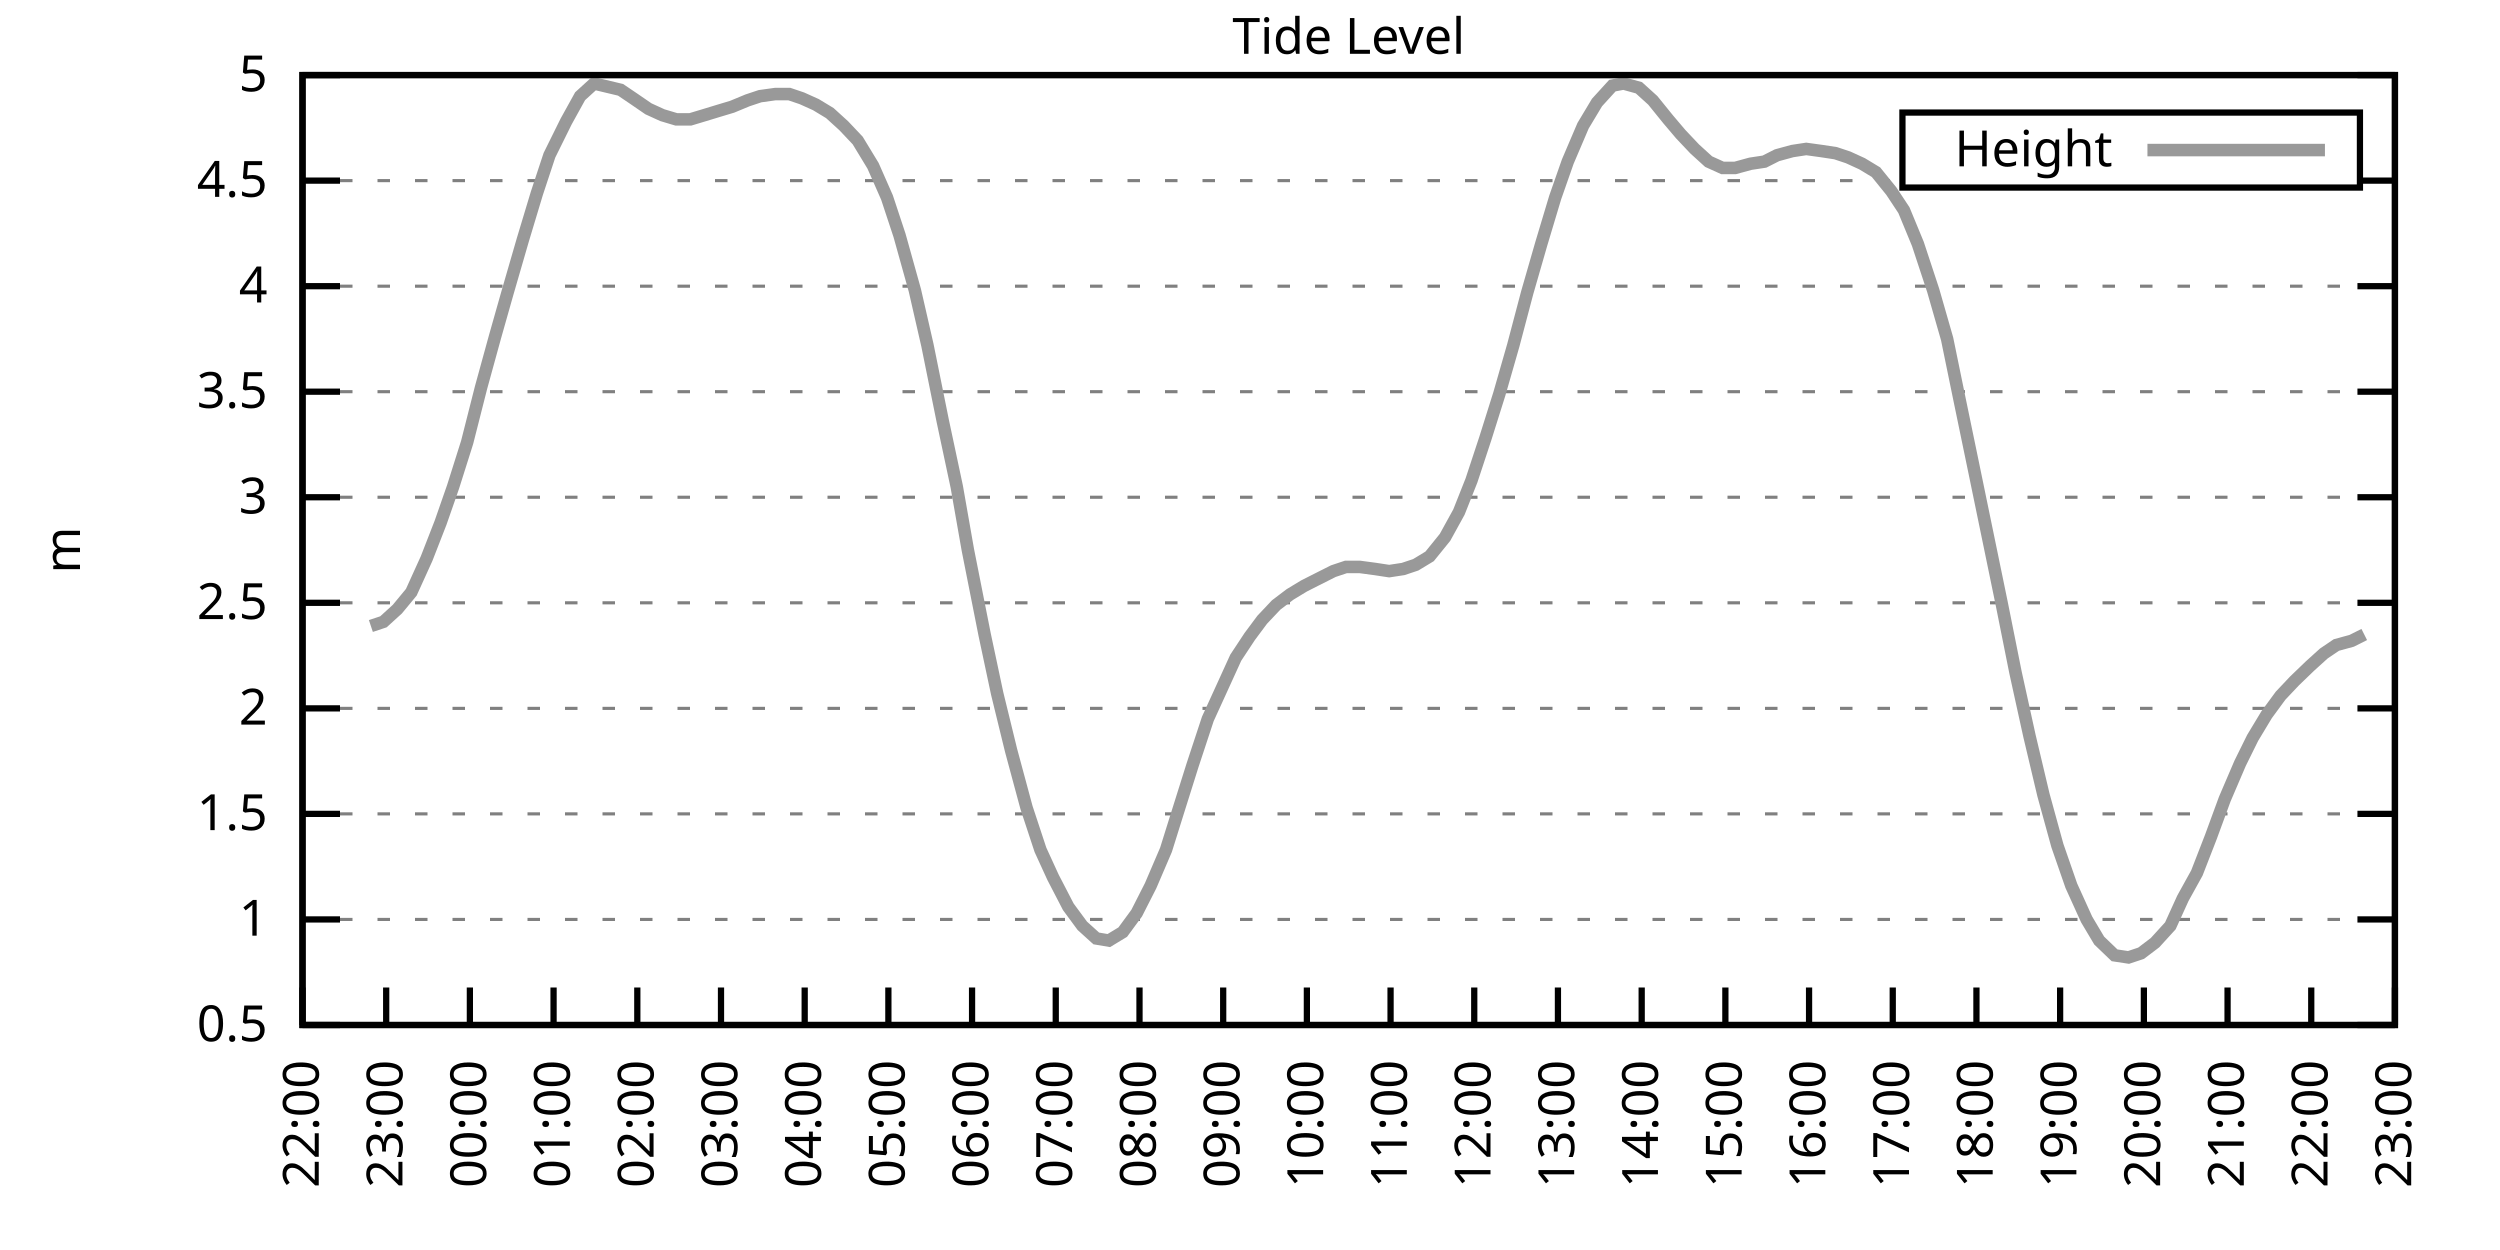
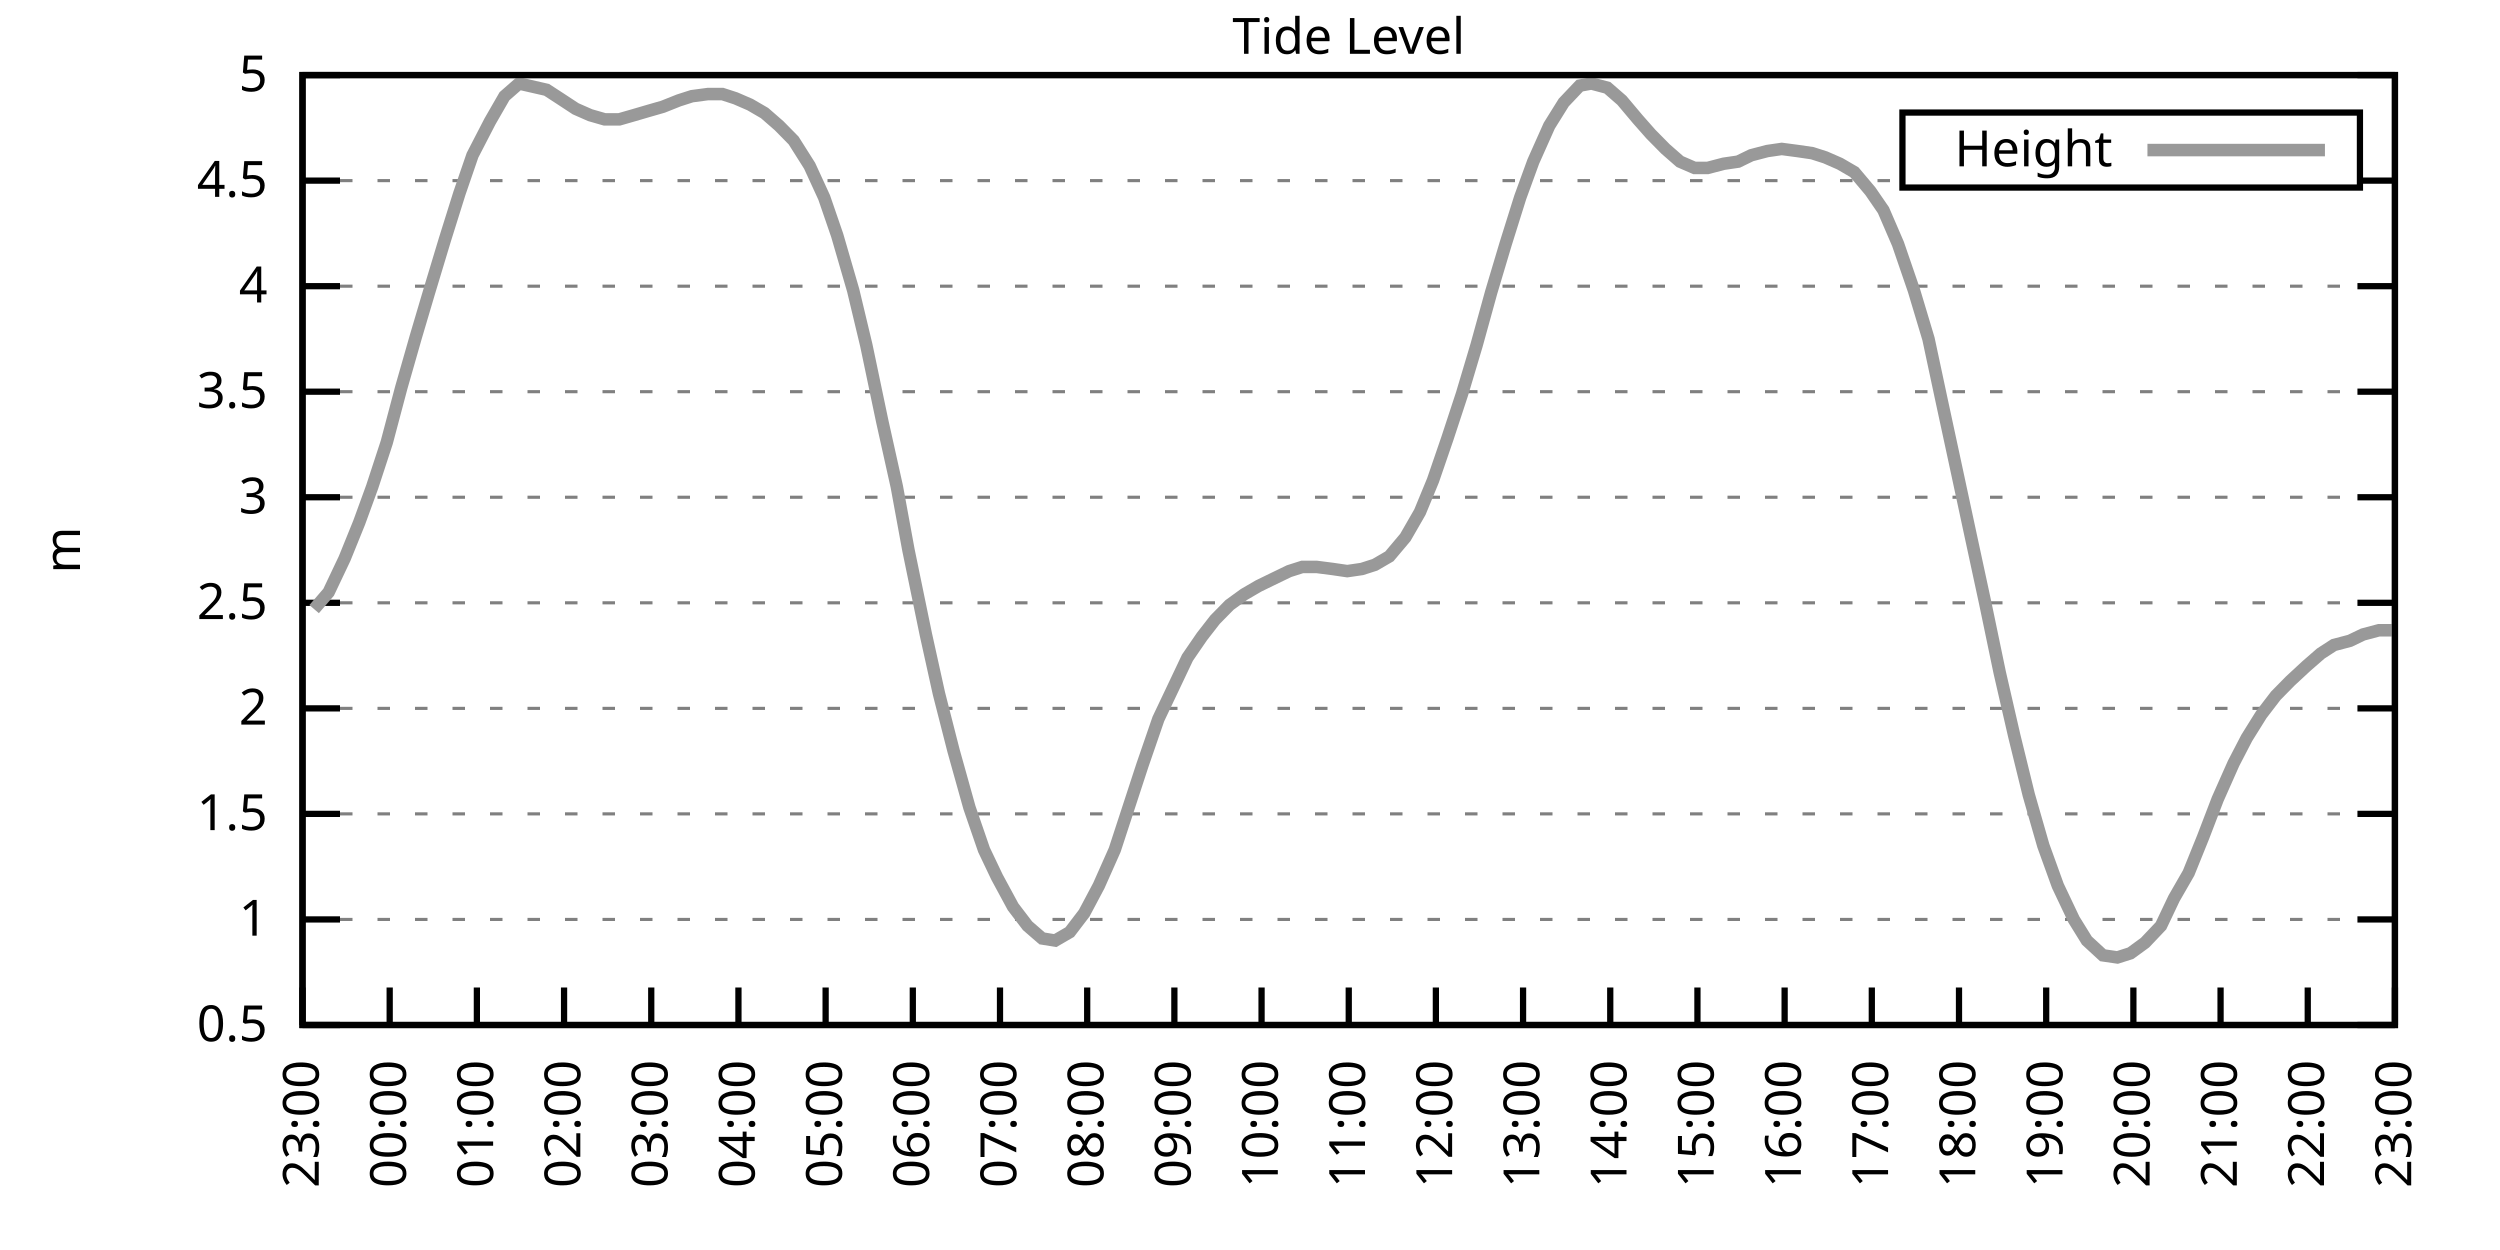
<svg xmlns="http://www.w3.org/2000/svg" xmlns:xlink="http://www.w3.org/1999/xlink" width="400" height="200" viewBox="0 0 400 200">
  <g id="gnuplot_canvas">
    <rect x="0" y="0" width="400" height="200" fill="none" />
    <defs>
      <circle id="gpDot" r="0.5" stroke-width="0.5" stroke="currentColor" />
      <path id="gpPt0" stroke-width="0.333" stroke="currentColor" d="M-1,0 h2 M0,-1 v2" />
      <path id="gpPt1" stroke-width="0.333" stroke="currentColor" d="M-1,-1 L1,1 M1,-1 L-1,1" />
      <path id="gpPt2" stroke-width="0.333" stroke="currentColor" d="M-1,0 L1,0 M0,-1 L0,1 M-1,-1 L1,1 M-1,1 L1,-1" />
      <rect id="gpPt3" stroke-width="0.333" stroke="currentColor" x="-1" y="-1" width="2" height="2" />
      <rect id="gpPt4" stroke-width="0.333" stroke="currentColor" fill="currentColor" x="-1" y="-1" width="2" height="2" />
      <circle id="gpPt5" stroke-width="0.333" stroke="currentColor" cx="0" cy="0" r="1" />
      <use xlink:href="#gpPt5" id="gpPt6" fill="currentColor" stroke="none" />
      <path id="gpPt7" stroke-width="0.333" stroke="currentColor" d="M0,-1.33 L-1.33,0.67 L1.33,0.67 z" />
      <use xlink:href="#gpPt7" id="gpPt8" fill="currentColor" stroke="none" />
      <use xlink:href="#gpPt7" id="gpPt9" stroke="currentColor" transform="rotate(180)" />
      <use xlink:href="#gpPt9" id="gpPt10" fill="currentColor" stroke="none" />
      <use xlink:href="#gpPt3" id="gpPt11" stroke="currentColor" transform="rotate(45)" />
      <use xlink:href="#gpPt11" id="gpPt12" fill="currentColor" stroke="none" />
      <path id="gpPt13" stroke-width="0.333" stroke="currentColor" d="M0,1.330 L1.265,0.411 L0.782,-1.067 L-0.782,-1.076 L-1.265,0.411 z" />
      <use xlink:href="#gpPt13" id="gpPt14" fill="currentColor" stroke="none" />
      <filter id="textbox" filterUnits="objectBoundingBox" x="0" y="0" height="1" width="1">
        <feFlood flood-color="white" flood-opacity="1" result="bgnd" />
        <feComposite in="SourceGraphic" in2="bgnd" operator="atop" />
      </filter>
      <filter id="greybox" filterUnits="objectBoundingBox" x="0" y="0" height="1" width="1">
        <feFlood flood-color="lightgrey" flood-opacity="1" result="grey" />
        <feComposite in="SourceGraphic" in2="grey" operator="atop" />
      </filter>
    </defs>
    <g fill="none" color="white" stroke="currentColor" stroke-width="1.00" stroke-linecap="butt" stroke-linejoin="miter">
</g>
    <g fill="none" color="black" stroke="currentColor" stroke-width="1.00" stroke-linecap="butt" stroke-linejoin="miter">
      <g stroke="none" shape-rendering="crispEdges">
        <polygon fill="rgb(255, 255, 255)" points="48.40,164.00 383.18,164.00 383.18,12.02 48.40,12.02 " />
      </g>
    </g>
    <g fill="none" color="black" stroke="currentColor" stroke-width="1.00" stroke-linecap="butt" stroke-linejoin="miter">
</g>
    <g fill="none" color="black" stroke="black" stroke-width="0.50" stroke-linecap="butt" stroke-linejoin="miter">
</g>
    <g fill="none" color="gray" stroke="currentColor" stroke-width="0.50" stroke-linecap="butt" stroke-linejoin="miter">
      <path stroke="gray" stroke-dasharray="2,4" class="gridline" d="M48.40,164.00 L383.19,164.00  " />
    </g>
    <g fill="none" color="gray" stroke="gray" stroke-width="1.00" stroke-linecap="butt" stroke-linejoin="miter">
</g>
    <g fill="none" color="black" stroke="currentColor" stroke-width="1.00" stroke-linecap="butt" stroke-linejoin="miter">
      <path stroke="black" d="M48.40,164.00 L54.40,164.00 M383.19,164.00 L377.19,164.00  " />
      <g transform="translate(42.80,166.60)" stroke="none" fill="black" font-family="Sans" font-size="8.00" text-anchor="end">
        <text>
          <tspan font-family="Sans"> 0.5</tspan>
        </text>
      </g>
    </g>
    <g fill="none" color="black" stroke="currentColor" stroke-width="1.00" stroke-linecap="butt" stroke-linejoin="miter">
</g>
    <g fill="none" color="black" stroke="black" stroke-width="0.50" stroke-linecap="butt" stroke-linejoin="miter">
</g>
    <g fill="none" color="gray" stroke="currentColor" stroke-width="0.50" stroke-linecap="butt" stroke-linejoin="miter">
      <path stroke="gray" stroke-dasharray="2,4" class="gridline" d="M48.40,147.11 L383.19,147.11  " />
    </g>
    <g fill="none" color="gray" stroke="gray" stroke-width="1.00" stroke-linecap="butt" stroke-linejoin="miter">
</g>
    <g fill="none" color="black" stroke="currentColor" stroke-width="1.00" stroke-linecap="butt" stroke-linejoin="miter">
      <path stroke="black" d="M48.40,147.11 L54.40,147.11 M383.19,147.11 L377.19,147.11  " />
      <g transform="translate(42.80,149.71)" stroke="none" fill="black" font-family="Sans" font-size="8.00" text-anchor="end">
        <text>
          <tspan font-family="Sans"> 1</tspan>
        </text>
      </g>
    </g>
    <g fill="none" color="black" stroke="currentColor" stroke-width="1.00" stroke-linecap="butt" stroke-linejoin="miter">
</g>
    <g fill="none" color="black" stroke="black" stroke-width="0.50" stroke-linecap="butt" stroke-linejoin="miter">
</g>
    <g fill="none" color="gray" stroke="currentColor" stroke-width="0.50" stroke-linecap="butt" stroke-linejoin="miter">
      <path stroke="gray" stroke-dasharray="2,4" class="gridline" d="M48.40,130.22 L383.19,130.22  " />
    </g>
    <g fill="none" color="gray" stroke="gray" stroke-width="1.00" stroke-linecap="butt" stroke-linejoin="miter">
</g>
    <g fill="none" color="black" stroke="currentColor" stroke-width="1.00" stroke-linecap="butt" stroke-linejoin="miter">
      <path stroke="black" d="M48.40,130.22 L54.40,130.22 M383.19,130.22 L377.19,130.22  " />
      <g transform="translate(42.80,132.82)" stroke="none" fill="black" font-family="Sans" font-size="8.00" text-anchor="end">
        <text>
          <tspan font-family="Sans"> 1.5</tspan>
        </text>
      </g>
    </g>
    <g fill="none" color="black" stroke="currentColor" stroke-width="1.00" stroke-linecap="butt" stroke-linejoin="miter">
</g>
    <g fill="none" color="black" stroke="black" stroke-width="0.50" stroke-linecap="butt" stroke-linejoin="miter">
</g>
    <g fill="none" color="gray" stroke="currentColor" stroke-width="0.50" stroke-linecap="butt" stroke-linejoin="miter">
      <path stroke="gray" stroke-dasharray="2,4" class="gridline" d="M48.40,113.34 L383.19,113.34  " />
    </g>
    <g fill="none" color="gray" stroke="gray" stroke-width="1.00" stroke-linecap="butt" stroke-linejoin="miter">
</g>
    <g fill="none" color="black" stroke="currentColor" stroke-width="1.00" stroke-linecap="butt" stroke-linejoin="miter">
      <path stroke="black" d="M48.40,113.34 L54.40,113.34 M383.19,113.34 L377.19,113.34  " />
      <g transform="translate(42.80,115.94)" stroke="none" fill="black" font-family="Sans" font-size="8.00" text-anchor="end">
        <text>
          <tspan font-family="Sans"> 2</tspan>
        </text>
      </g>
    </g>
    <g fill="none" color="black" stroke="currentColor" stroke-width="1.00" stroke-linecap="butt" stroke-linejoin="miter">
</g>
    <g fill="none" color="black" stroke="black" stroke-width="0.50" stroke-linecap="butt" stroke-linejoin="miter">
</g>
    <g fill="none" color="gray" stroke="currentColor" stroke-width="0.50" stroke-linecap="butt" stroke-linejoin="miter">
      <path stroke="gray" stroke-dasharray="2,4" class="gridline" d="M48.40,96.45 L383.19,96.45  " />
    </g>
    <g fill="none" color="gray" stroke="gray" stroke-width="1.00" stroke-linecap="butt" stroke-linejoin="miter">
</g>
    <g fill="none" color="black" stroke="currentColor" stroke-width="1.00" stroke-linecap="butt" stroke-linejoin="miter">
      <path stroke="black" d="M48.40,96.45 L54.40,96.45 M383.19,96.45 L377.19,96.45  " />
      <g transform="translate(42.80,99.05)" stroke="none" fill="black" font-family="Sans" font-size="8.00" text-anchor="end">
        <text>
          <tspan font-family="Sans"> 2.5</tspan>
        </text>
      </g>
    </g>
    <g fill="none" color="black" stroke="currentColor" stroke-width="1.00" stroke-linecap="butt" stroke-linejoin="miter">
</g>
    <g fill="none" color="black" stroke="black" stroke-width="0.50" stroke-linecap="butt" stroke-linejoin="miter">
</g>
    <g fill="none" color="gray" stroke="currentColor" stroke-width="0.50" stroke-linecap="butt" stroke-linejoin="miter">
      <path stroke="gray" stroke-dasharray="2,4" class="gridline" d="M48.40,79.56 L383.19,79.56  " />
    </g>
    <g fill="none" color="gray" stroke="gray" stroke-width="1.00" stroke-linecap="butt" stroke-linejoin="miter">
</g>
    <g fill="none" color="black" stroke="currentColor" stroke-width="1.00" stroke-linecap="butt" stroke-linejoin="miter">
      <path stroke="black" d="M48.40,79.56 L54.40,79.56 M383.19,79.56 L377.19,79.56  " />
      <g transform="translate(42.80,82.16)" stroke="none" fill="black" font-family="Sans" font-size="8.00" text-anchor="end">
        <text>
          <tspan font-family="Sans"> 3</tspan>
        </text>
      </g>
    </g>
    <g fill="none" color="black" stroke="currentColor" stroke-width="1.00" stroke-linecap="butt" stroke-linejoin="miter">
</g>
    <g fill="none" color="black" stroke="black" stroke-width="0.50" stroke-linecap="butt" stroke-linejoin="miter">
</g>
    <g fill="none" color="gray" stroke="currentColor" stroke-width="0.50" stroke-linecap="butt" stroke-linejoin="miter">
      <path stroke="gray" stroke-dasharray="2,4" class="gridline" d="M48.40,62.67 L383.19,62.67  " />
    </g>
    <g fill="none" color="gray" stroke="gray" stroke-width="1.00" stroke-linecap="butt" stroke-linejoin="miter">
</g>
    <g fill="none" color="black" stroke="currentColor" stroke-width="1.00" stroke-linecap="butt" stroke-linejoin="miter">
      <path stroke="black" d="M48.40,62.67 L54.40,62.67 M383.19,62.67 L377.19,62.67  " />
      <g transform="translate(42.80,65.27)" stroke="none" fill="black" font-family="Sans" font-size="8.00" text-anchor="end">
        <text>
          <tspan font-family="Sans"> 3.5</tspan>
        </text>
      </g>
    </g>
    <g fill="none" color="black" stroke="currentColor" stroke-width="1.00" stroke-linecap="butt" stroke-linejoin="miter">
</g>
    <g fill="none" color="black" stroke="black" stroke-width="0.50" stroke-linecap="butt" stroke-linejoin="miter">
</g>
    <g fill="none" color="gray" stroke="currentColor" stroke-width="0.50" stroke-linecap="butt" stroke-linejoin="miter">
      <path stroke="gray" stroke-dasharray="2,4" class="gridline" d="M48.40,45.79 L383.19,45.79  " />
    </g>
    <g fill="none" color="gray" stroke="gray" stroke-width="1.00" stroke-linecap="butt" stroke-linejoin="miter">
</g>
    <g fill="none" color="black" stroke="currentColor" stroke-width="1.00" stroke-linecap="butt" stroke-linejoin="miter">
      <path stroke="black" d="M48.40,45.79 L54.40,45.79 M383.19,45.79 L377.19,45.79  " />
      <g transform="translate(42.80,48.39)" stroke="none" fill="black" font-family="Sans" font-size="8.00" text-anchor="end">
        <text>
          <tspan font-family="Sans"> 4</tspan>
        </text>
      </g>
    </g>
    <g fill="none" color="black" stroke="currentColor" stroke-width="1.00" stroke-linecap="butt" stroke-linejoin="miter">
</g>
    <g fill="none" color="black" stroke="black" stroke-width="0.50" stroke-linecap="butt" stroke-linejoin="miter">
</g>
    <g fill="none" color="gray" stroke="currentColor" stroke-width="0.50" stroke-linecap="butt" stroke-linejoin="miter">
      <path stroke="gray" stroke-dasharray="2,4" class="gridline" d="M48.40,28.90 L304.39,28.90 M377.59,28.90 L383.19,28.90  " />
    </g>
    <g fill="none" color="gray" stroke="gray" stroke-width="1.00" stroke-linecap="butt" stroke-linejoin="miter">
</g>
    <g fill="none" color="black" stroke="currentColor" stroke-width="1.00" stroke-linecap="butt" stroke-linejoin="miter">
      <path stroke="black" d="M48.40,28.90 L54.40,28.90 M383.19,28.90 L377.19,28.90  " />
      <g transform="translate(42.80,31.50)" stroke="none" fill="black" font-family="Sans" font-size="8.00" text-anchor="end">
        <text>
          <tspan font-family="Sans"> 4.5</tspan>
        </text>
      </g>
    </g>
    <g fill="none" color="black" stroke="currentColor" stroke-width="1.00" stroke-linecap="butt" stroke-linejoin="miter">
</g>
    <g fill="none" color="black" stroke="black" stroke-width="0.50" stroke-linecap="butt" stroke-linejoin="miter">
</g>
    <g fill="none" color="gray" stroke="currentColor" stroke-width="0.50" stroke-linecap="butt" stroke-linejoin="miter">
      <path stroke="gray" stroke-dasharray="2,4" class="gridline" d="M48.40,12.01 L383.19,12.01  " />
    </g>
    <g fill="none" color="gray" stroke="gray" stroke-width="1.00" stroke-linecap="butt" stroke-linejoin="miter">
</g>
    <g fill="none" color="black" stroke="currentColor" stroke-width="1.00" stroke-linecap="butt" stroke-linejoin="miter">
      <path stroke="black" d="M48.40,12.01 L54.40,12.01 M383.19,12.01 L377.19,12.01  " />
      <g transform="translate(42.80,14.61)" stroke="none" fill="black" font-family="Sans" font-size="8.00" text-anchor="end">
        <text>
          <tspan font-family="Sans"> 5</tspan>
        </text>
      </g>
    </g>
    <g fill="none" color="black" stroke="currentColor" stroke-width="1.00" stroke-linecap="butt" stroke-linejoin="miter">
      <path stroke="black" d="M48.40,164.00 L48.40,158.00  " />
      <g transform="translate(51.00,169.60) rotate(270.00)" stroke="none" fill="black" font-family="Sans" font-size="8.00" text-anchor="end">
        <text>
-           <tspan font-family="Sans">22:00</tspan>
-         </text>
-       </g>
-     </g>
-     <g fill="none" color="black" stroke="currentColor" stroke-width="1.00" stroke-linecap="butt" stroke-linejoin="miter">
-       <path stroke="black" d="M61.79,164.00 L61.79,158.00  " />
-       <g transform="translate(64.39,169.60) rotate(270.00)" stroke="none" fill="black" font-family="Sans" font-size="8.00" text-anchor="end">
-         <text>
          <tspan font-family="Sans">23:00</tspan>
        </text>
      </g>
    </g>
    <g fill="none" color="black" stroke="currentColor" stroke-width="1.00" stroke-linecap="butt" stroke-linejoin="miter">
-       <path stroke="black" d="M75.18,164.00 L75.18,158.00  " />
-       <g transform="translate(77.78,169.60) rotate(270.00)" stroke="none" fill="black" font-family="Sans" font-size="8.00" text-anchor="end">
+       <path stroke="black" d="M62.35,164.00 L62.35,158.00  " />
+       <g transform="translate(64.95,169.60) rotate(270.00)" stroke="none" fill="black" font-family="Sans" font-size="8.00" text-anchor="end">
        <text>
          <tspan font-family="Sans">00:00</tspan>
        </text>
      </g>
    </g>
    <g fill="none" color="black" stroke="currentColor" stroke-width="1.00" stroke-linecap="butt" stroke-linejoin="miter">
-       <path stroke="black" d="M88.57,164.00 L88.57,158.00  " />
-       <g transform="translate(91.17,169.60) rotate(270.00)" stroke="none" fill="black" font-family="Sans" font-size="8.00" text-anchor="end">
+       <path stroke="black" d="M76.30,164.00 L76.30,158.00  " />
+       <g transform="translate(78.90,169.60) rotate(270.00)" stroke="none" fill="black" font-family="Sans" font-size="8.00" text-anchor="end">
        <text>
          <tspan font-family="Sans">01:00</tspan>
        </text>
      </g>
    </g>
    <g fill="none" color="black" stroke="currentColor" stroke-width="1.00" stroke-linecap="butt" stroke-linejoin="miter">
-       <path stroke="black" d="M101.97,164.00 L101.97,158.00  " />
-       <g transform="translate(104.57,169.60) rotate(270.00)" stroke="none" fill="black" font-family="Sans" font-size="8.00" text-anchor="end">
+       <path stroke="black" d="M90.25,164.00 L90.25,158.00  " />
+       <g transform="translate(92.85,169.60) rotate(270.00)" stroke="none" fill="black" font-family="Sans" font-size="8.00" text-anchor="end">
        <text>
          <tspan font-family="Sans">02:00</tspan>
        </text>
      </g>
    </g>
    <g fill="none" color="black" stroke="currentColor" stroke-width="1.00" stroke-linecap="butt" stroke-linejoin="miter">
-       <path stroke="black" d="M115.36,164.00 L115.36,158.00  " />
-       <g transform="translate(117.96,169.60) rotate(270.00)" stroke="none" fill="black" font-family="Sans" font-size="8.00" text-anchor="end">
+       <path stroke="black" d="M104.20,164.00 L104.20,158.00  " />
+       <g transform="translate(106.80,169.60) rotate(270.00)" stroke="none" fill="black" font-family="Sans" font-size="8.00" text-anchor="end">
        <text>
          <tspan font-family="Sans">03:00</tspan>
        </text>
      </g>
    </g>
    <g fill="none" color="black" stroke="currentColor" stroke-width="1.00" stroke-linecap="butt" stroke-linejoin="miter">
-       <path stroke="black" d="M128.75,164.00 L128.75,158.00  " />
-       <g transform="translate(131.35,169.60) rotate(270.00)" stroke="none" fill="black" font-family="Sans" font-size="8.00" text-anchor="end">
+       <path stroke="black" d="M118.15,164.00 L118.15,158.00  " />
+       <g transform="translate(120.75,169.60) rotate(270.00)" stroke="none" fill="black" font-family="Sans" font-size="8.00" text-anchor="end">
        <text>
          <tspan font-family="Sans">04:00</tspan>
        </text>
      </g>
    </g>
    <g fill="none" color="black" stroke="currentColor" stroke-width="1.00" stroke-linecap="butt" stroke-linejoin="miter">
-       <path stroke="black" d="M142.14,164.00 L142.14,158.00  " />
-       <g transform="translate(144.74,169.60) rotate(270.00)" stroke="none" fill="black" font-family="Sans" font-size="8.00" text-anchor="end">
+       <path stroke="black" d="M132.10,164.00 L132.10,158.00  " />
+       <g transform="translate(134.70,169.60) rotate(270.00)" stroke="none" fill="black" font-family="Sans" font-size="8.00" text-anchor="end">
        <text>
          <tspan font-family="Sans">05:00</tspan>
        </text>
      </g>
    </g>
    <g fill="none" color="black" stroke="currentColor" stroke-width="1.00" stroke-linecap="butt" stroke-linejoin="miter">
-       <path stroke="black" d="M155.53,164.00 L155.53,158.00  " />
-       <g transform="translate(158.13,169.60) rotate(270.00)" stroke="none" fill="black" font-family="Sans" font-size="8.00" text-anchor="end">
+       <path stroke="black" d="M146.05,164.00 L146.05,158.00  " />
+       <g transform="translate(148.65,169.60) rotate(270.00)" stroke="none" fill="black" font-family="Sans" font-size="8.00" text-anchor="end">
        <text>
          <tspan font-family="Sans">06:00</tspan>
        </text>
      </g>
    </g>
    <g fill="none" color="black" stroke="currentColor" stroke-width="1.00" stroke-linecap="butt" stroke-linejoin="miter">
-       <path stroke="black" d="M168.92,164.00 L168.92,158.00  " />
-       <g transform="translate(171.52,169.60) rotate(270.00)" stroke="none" fill="black" font-family="Sans" font-size="8.00" text-anchor="end">
+       <path stroke="black" d="M160.00,164.00 L160.00,158.00  " />
+       <g transform="translate(162.60,169.60) rotate(270.00)" stroke="none" fill="black" font-family="Sans" font-size="8.00" text-anchor="end">
        <text>
          <tspan font-family="Sans">07:00</tspan>
        </text>
      </g>
    </g>
    <g fill="none" color="black" stroke="currentColor" stroke-width="1.00" stroke-linecap="butt" stroke-linejoin="miter">
-       <path stroke="black" d="M182.32,164.00 L182.32,158.00  " />
-       <g transform="translate(184.92,169.60) rotate(270.00)" stroke="none" fill="black" font-family="Sans" font-size="8.00" text-anchor="end">
+       <path stroke="black" d="M173.95,164.00 L173.95,158.00  " />
+       <g transform="translate(176.55,169.60) rotate(270.00)" stroke="none" fill="black" font-family="Sans" font-size="8.00" text-anchor="end">
        <text>
          <tspan font-family="Sans">08:00</tspan>
        </text>
      </g>
    </g>
    <g fill="none" color="black" stroke="currentColor" stroke-width="1.00" stroke-linecap="butt" stroke-linejoin="miter">
-       <path stroke="black" d="M195.71,164.00 L195.71,158.00  " />
-       <g transform="translate(198.31,169.60) rotate(270.00)" stroke="none" fill="black" font-family="Sans" font-size="8.00" text-anchor="end">
+       <path stroke="black" d="M187.90,164.00 L187.90,158.00  " />
+       <g transform="translate(190.50,169.60) rotate(270.00)" stroke="none" fill="black" font-family="Sans" font-size="8.00" text-anchor="end">
        <text>
          <tspan font-family="Sans">09:00</tspan>
        </text>
      </g>
    </g>
    <g fill="none" color="black" stroke="currentColor" stroke-width="1.00" stroke-linecap="butt" stroke-linejoin="miter">
-       <path stroke="black" d="M209.10,164.00 L209.10,158.00  " />
-       <g transform="translate(211.70,169.60) rotate(270.00)" stroke="none" fill="black" font-family="Sans" font-size="8.00" text-anchor="end">
+       <path stroke="black" d="M201.85,164.00 L201.85,158.00  " />
+       <g transform="translate(204.45,169.60) rotate(270.00)" stroke="none" fill="black" font-family="Sans" font-size="8.00" text-anchor="end">
        <text>
          <tspan font-family="Sans">10:00</tspan>
        </text>
      </g>
    </g>
    <g fill="none" color="black" stroke="currentColor" stroke-width="1.00" stroke-linecap="butt" stroke-linejoin="miter">
-       <path stroke="black" d="M222.49,164.00 L222.49,158.00  " />
-       <g transform="translate(225.09,169.60) rotate(270.00)" stroke="none" fill="black" font-family="Sans" font-size="8.00" text-anchor="end">
+       <path stroke="black" d="M215.80,164.00 L215.80,158.00  " />
+       <g transform="translate(218.40,169.60) rotate(270.00)" stroke="none" fill="black" font-family="Sans" font-size="8.00" text-anchor="end">
        <text>
          <tspan font-family="Sans">11:00</tspan>
        </text>
      </g>
    </g>
    <g fill="none" color="black" stroke="currentColor" stroke-width="1.00" stroke-linecap="butt" stroke-linejoin="miter">
-       <path stroke="black" d="M235.88,164.00 L235.88,158.00  " />
-       <g transform="translate(238.48,169.60) rotate(270.00)" stroke="none" fill="black" font-family="Sans" font-size="8.00" text-anchor="end">
+       <path stroke="black" d="M229.74,164.00 L229.74,158.00  " />
+       <g transform="translate(232.34,169.60) rotate(270.00)" stroke="none" fill="black" font-family="Sans" font-size="8.00" text-anchor="end">
        <text>
          <tspan font-family="Sans">12:00</tspan>
        </text>
      </g>
    </g>
    <g fill="none" color="black" stroke="currentColor" stroke-width="1.00" stroke-linecap="butt" stroke-linejoin="miter">
-       <path stroke="black" d="M249.27,164.00 L249.27,158.00  " />
-       <g transform="translate(251.87,169.60) rotate(270.00)" stroke="none" fill="black" font-family="Sans" font-size="8.00" text-anchor="end">
+       <path stroke="black" d="M243.69,164.00 L243.69,158.00  " />
+       <g transform="translate(246.29,169.60) rotate(270.00)" stroke="none" fill="black" font-family="Sans" font-size="8.00" text-anchor="end">
        <text>
          <tspan font-family="Sans">13:00</tspan>
        </text>
      </g>
    </g>
    <g fill="none" color="black" stroke="currentColor" stroke-width="1.00" stroke-linecap="butt" stroke-linejoin="miter">
-       <path stroke="black" d="M262.67,164.00 L262.67,158.00  " />
-       <g transform="translate(265.27,169.60) rotate(270.00)" stroke="none" fill="black" font-family="Sans" font-size="8.00" text-anchor="end">
+       <path stroke="black" d="M257.64,164.00 L257.64,158.00  " />
+       <g transform="translate(260.24,169.60) rotate(270.00)" stroke="none" fill="black" font-family="Sans" font-size="8.00" text-anchor="end">
        <text>
          <tspan font-family="Sans">14:00</tspan>
        </text>
      </g>
    </g>
    <g fill="none" color="black" stroke="currentColor" stroke-width="1.00" stroke-linecap="butt" stroke-linejoin="miter">
-       <path stroke="black" d="M276.06,164.00 L276.06,158.00  " />
-       <g transform="translate(278.66,169.60) rotate(270.00)" stroke="none" fill="black" font-family="Sans" font-size="8.00" text-anchor="end">
+       <path stroke="black" d="M271.59,164.00 L271.59,158.00  " />
+       <g transform="translate(274.19,169.60) rotate(270.00)" stroke="none" fill="black" font-family="Sans" font-size="8.00" text-anchor="end">
        <text>
          <tspan font-family="Sans">15:00</tspan>
        </text>
      </g>
    </g>
    <g fill="none" color="black" stroke="currentColor" stroke-width="1.00" stroke-linecap="butt" stroke-linejoin="miter">
-       <path stroke="black" d="M289.45,164.00 L289.45,158.00  " />
-       <g transform="translate(292.05,169.60) rotate(270.00)" stroke="none" fill="black" font-family="Sans" font-size="8.00" text-anchor="end">
+       <path stroke="black" d="M285.54,164.00 L285.54,158.00  " />
+       <g transform="translate(288.14,169.60) rotate(270.00)" stroke="none" fill="black" font-family="Sans" font-size="8.00" text-anchor="end">
        <text>
          <tspan font-family="Sans">16:00</tspan>
        </text>
      </g>
    </g>
    <g fill="none" color="black" stroke="currentColor" stroke-width="1.00" stroke-linecap="butt" stroke-linejoin="miter">
-       <path stroke="black" d="M302.84,164.00 L302.84,158.00  " />
-       <g transform="translate(305.44,169.60) rotate(270.00)" stroke="none" fill="black" font-family="Sans" font-size="8.00" text-anchor="end">
+       <path stroke="black" d="M299.49,164.00 L299.49,158.00  " />
+       <g transform="translate(302.09,169.60) rotate(270.00)" stroke="none" fill="black" font-family="Sans" font-size="8.00" text-anchor="end">
        <text>
          <tspan font-family="Sans">17:00</tspan>
        </text>
      </g>
    </g>
    <g fill="none" color="black" stroke="currentColor" stroke-width="1.00" stroke-linecap="butt" stroke-linejoin="miter">
-       <path stroke="black" d="M316.23,164.00 L316.23,158.00  " />
-       <g transform="translate(318.83,169.60) rotate(270.00)" stroke="none" fill="black" font-family="Sans" font-size="8.00" text-anchor="end">
+       <path stroke="black" d="M313.44,164.00 L313.44,158.00  " />
+       <g transform="translate(316.04,169.60) rotate(270.00)" stroke="none" fill="black" font-family="Sans" font-size="8.00" text-anchor="end">
        <text>
          <tspan font-family="Sans">18:00</tspan>
        </text>
      </g>
    </g>
    <g fill="none" color="black" stroke="currentColor" stroke-width="1.00" stroke-linecap="butt" stroke-linejoin="miter">
-       <path stroke="black" d="M329.62,164.00 L329.62,158.00  " />
-       <g transform="translate(332.22,169.60) rotate(270.00)" stroke="none" fill="black" font-family="Sans" font-size="8.00" text-anchor="end">
+       <path stroke="black" d="M327.39,164.00 L327.39,158.00  " />
+       <g transform="translate(329.99,169.60) rotate(270.00)" stroke="none" fill="black" font-family="Sans" font-size="8.00" text-anchor="end">
        <text>
          <tspan font-family="Sans">19:00</tspan>
        </text>
      </g>
    </g>
    <g fill="none" color="black" stroke="currentColor" stroke-width="1.00" stroke-linecap="butt" stroke-linejoin="miter">
-       <path stroke="black" d="M343.02,164.00 L343.02,158.00  " />
-       <g transform="translate(345.62,169.60) rotate(270.00)" stroke="none" fill="black" font-family="Sans" font-size="8.00" text-anchor="end">
+       <path stroke="black" d="M341.34,164.00 L341.34,158.00  " />
+       <g transform="translate(343.94,169.60) rotate(270.00)" stroke="none" fill="black" font-family="Sans" font-size="8.00" text-anchor="end">
        <text>
          <tspan font-family="Sans">20:00</tspan>
        </text>
      </g>
    </g>
    <g fill="none" color="black" stroke="currentColor" stroke-width="1.00" stroke-linecap="butt" stroke-linejoin="miter">
-       <path stroke="black" d="M356.41,164.00 L356.41,158.00  " />
-       <g transform="translate(359.01,169.60) rotate(270.00)" stroke="none" fill="black" font-family="Sans" font-size="8.00" text-anchor="end">
+       <path stroke="black" d="M355.29,164.00 L355.29,158.00  " />
+       <g transform="translate(357.89,169.60) rotate(270.00)" stroke="none" fill="black" font-family="Sans" font-size="8.00" text-anchor="end">
        <text>
          <tspan font-family="Sans">21:00</tspan>
        </text>
      </g>
    </g>
    <g fill="none" color="black" stroke="currentColor" stroke-width="1.00" stroke-linecap="butt" stroke-linejoin="miter">
-       <path stroke="black" d="M369.80,164.00 L369.80,158.00  " />
-       <g transform="translate(372.40,169.60) rotate(270.00)" stroke="none" fill="black" font-family="Sans" font-size="8.00" text-anchor="end">
+       <path stroke="black" d="M369.24,164.00 L369.24,158.00  " />
+       <g transform="translate(371.84,169.60) rotate(270.00)" stroke="none" fill="black" font-family="Sans" font-size="8.00" text-anchor="end">
        <text>
          <tspan font-family="Sans">22:00</tspan>
        </text>
      </g>
    </g>
    <g fill="none" color="black" stroke="currentColor" stroke-width="1.00" stroke-linecap="butt" stroke-linejoin="miter">
      <path stroke="black" d="M383.19,164.00 L383.19,158.00  " />
      <g transform="translate(385.79,169.60) rotate(270.00)" stroke="none" fill="black" font-family="Sans" font-size="8.00" text-anchor="end">
        <text>
          <tspan font-family="Sans">23:00</tspan>
        </text>
      </g>
    </g>
    <g fill="none" color="black" stroke="currentColor" stroke-width="1.00" stroke-linecap="butt" stroke-linejoin="miter">
</g>
    <g fill="none" color="black" stroke="currentColor" stroke-width="1.00" stroke-linecap="butt" stroke-linejoin="miter">
      <path stroke="black" d="M48.40,12.01 L48.40,164.00 L383.19,164.00 L383.19,12.01 L48.40,12.01 Z  " />
    </g>
    <g fill="none" color="black" stroke="currentColor" stroke-width="1.00" stroke-linecap="butt" stroke-linejoin="miter">
</g>
    <g fill="none" color="black" stroke="currentColor" stroke-width="1.00" stroke-linecap="butt" stroke-linejoin="miter">
      <path stroke="black" d="M304.39,30.01 L304.39,18.01 L377.59,18.01 L377.59,30.01 L304.39,30.01 Z  " />
    </g>
    <g id="Tide_level_plot_1">
      <g fill="none" color="white" stroke="black" stroke-width="2.00" stroke-linecap="butt" stroke-linejoin="miter">
</g>
      <g fill="none" color="black" stroke="currentColor" stroke-width="2.00" stroke-linecap="butt" stroke-linejoin="miter">
        <g transform="translate(337.99,26.61)" stroke="none" fill="black" font-family="Sans" font-size="8.00" text-anchor="end">
          <text>
            <tspan font-family="Sans">Height</tspan>
          </text>
        </g>
      </g>
      <g fill="none" color="black" stroke="currentColor" stroke-width="2.00" stroke-linecap="butt" stroke-linejoin="miter">
-         <path stroke="rgb(153, 153, 153)" d="M343.59,24.01 L371.99,24.01 M59.34,100.16 L61.35,99.49 L63.58,97.46 L65.81,94.76 L68.26,89.36 L70.50,83.61   L72.50,77.87 L74.74,70.78 L76.97,62.00 L79.20,53.89 L81.21,46.80 L83.66,38.35 L85.90,30.92 L87.91,24.84   L90.58,19.44 L92.82,15.39 L95.05,13.36 L99.29,14.37 L101.30,15.73 L103.75,17.41 L105.98,18.43 L108.22,19.10   L110.45,19.10 L112.68,18.43 L114.91,17.75 L117.14,17.08 L119.60,16.06 L121.61,15.39 L124.06,15.05 L126.29,15.05   L128.30,15.73 L130.54,16.74 L132.77,18.09 L135.00,20.12 L137.23,22.48 L139.69,26.53 L141.92,31.60 L143.93,37.68   L146.38,46.46 L148.39,55.24 L150.85,67.40 L153.08,77.87 L154.86,88.00 L157.54,101.52 L159.55,110.97 L161.78,120.09   L164.24,129.21 L166.47,135.97 L168.48,140.36 L170.93,145.09 L173.17,148.13 L175.40,150.15 L177.41,150.49 L179.64,149.14   L181.87,146.10 L184.10,141.71 L186.56,135.97 L188.57,129.55 L190.80,122.46 L193.25,115.03 L195.26,110.63 L197.72,105.23   L199.95,101.85 L201.96,99.15 L204.19,96.79 L206.42,95.10 L208.65,93.75 L210.66,92.73 L213.34,91.38 L215.35,90.71   L217.58,90.71 L220.04,91.04 L222.27,91.38 L224.50,91.04 L226.51,90.37 L228.74,89.02 L231.20,85.98 L233.43,81.93   L235.44,76.86 L237.67,70.10 L239.90,63.01 L242.13,55.24 L244.36,46.80 L246.60,39.03 L248.83,31.60 L250.84,25.86   L253.29,20.12 L255.52,16.40 L257.98,13.70 L259.76,13.36 L262.22,14.04 L264.45,16.06 L266.91,19.10 L268.92,21.47   L271.15,23.83 L273.38,25.86 L275.61,26.87 L277.62,26.87 L280.07,26.20 L282.31,25.86 L284.32,24.84 L286.77,24.17   L289.00,23.83 L291.46,24.17 L293.69,24.51 L295.70,25.18 L297.93,26.20 L300.16,27.55 L302.62,30.59 L304.63,33.63   L306.86,39.03 L309.31,46.46 L311.54,54.23 L313.55,64.02 L315.79,74.83 L318.02,85.64 L320.25,96.45 L322.48,107.59   L324.71,117.73 L326.95,127.18 L329.18,135.29 L331.41,141.71 L333.86,147.11 L335.87,150.49 L338.33,152.85 L340.56,153.19   L342.57,152.52 L344.80,150.83 L347.26,148.13 L349.26,143.73 L351.50,139.68 L353.73,133.94 L355.96,127.86 L358.42,122.12   L360.42,118.07 L362.66,114.35 L364.89,111.31 L367.12,108.95 L369.58,106.58 L371.81,104.56 L373.82,103.20 L376.27,102.53   L378.28,101.52  " />
+         <path stroke="rgb(153, 153, 153)" d="M343.59,24.01 L371.99,24.01 M50.26,97.46 L52.58,94.76 L55.14,89.36 L57.47,83.61 L59.56,77.87 L61.88,70.78   L64.21,62.00 L66.53,53.89 L68.63,46.80 L71.18,38.35 L73.51,30.92 L75.60,24.84 L78.39,19.44 L80.72,15.39   L83.04,13.36 L87.46,14.37 L89.55,15.73 L92.11,17.41 L94.43,18.43 L96.76,19.10 L99.08,19.10 L101.41,18.43   L103.73,17.75 L106.06,17.08 L108.62,16.06 L110.71,15.39 L113.27,15.05 L115.59,15.05 L117.68,15.73 L120.01,16.74   L122.33,18.09 L124.66,20.12 L126.98,22.48 L129.54,26.53 L131.87,31.60 L133.96,37.68 L136.51,46.46 L138.61,55.24   L141.16,67.40 L143.49,77.87 L145.35,88.00 L148.14,101.52 L150.23,110.97 L152.56,120.09 L155.11,129.21 L157.44,135.97   L159.53,140.36 L162.09,145.09 L164.41,148.13 L166.74,150.15 L168.83,150.49 L171.16,149.14 L173.48,146.10 L175.81,141.71   L178.36,135.97 L180.46,129.55 L182.78,122.46 L185.34,115.03 L187.43,110.63 L189.99,105.23 L192.31,101.85 L194.41,99.15   L196.73,96.79 L199.06,95.10 L201.38,93.75 L203.47,92.73 L206.26,91.38 L208.36,90.71 L210.68,90.71 L213.24,91.04   L215.56,91.38 L217.89,91.04 L219.98,90.37 L222.30,89.02 L224.86,85.98 L227.19,81.93 L229.28,76.86 L231.60,70.10   L233.93,63.01 L236.25,55.24 L238.58,46.80 L240.90,39.03 L243.23,31.60 L245.32,25.86 L247.88,20.12 L250.20,16.40   L252.76,13.70 L254.62,13.36 L257.18,14.04 L259.50,16.06 L262.06,19.10 L264.15,21.47 L266.48,23.83 L268.80,25.86   L271.13,26.87 L273.22,26.87 L275.78,26.20 L278.10,25.86 L280.20,24.84 L282.75,24.17 L285.08,23.83 L287.64,24.17   L289.96,24.51 L292.05,25.18 L294.38,26.20 L296.70,27.55 L299.26,30.59 L301.35,33.63 L303.68,39.03 L306.23,46.46   L308.56,54.23 L310.65,64.02 L312.98,74.83 L315.30,85.64 L317.63,96.45 L319.95,107.59 L322.28,117.73 L324.60,127.18   L326.93,135.29 L329.25,141.71 L331.81,147.11 L333.90,150.49 L336.46,152.85 L338.78,153.19 L340.88,152.52 L343.20,150.83   L345.76,148.13 L347.85,143.73 L350.18,139.68 L352.50,133.94 L354.83,127.86 L357.38,122.12 L359.48,118.07 L361.80,114.35   L364.13,111.31 L366.45,108.95 L369.01,106.58 L371.33,104.56 L373.43,103.20 L375.98,102.53 L378.08,101.52 L380.63,100.84   L382.96,100.84  " />
      </g>
    </g>
    <g fill="none" color="black" stroke="currentColor" stroke-width="2.00" stroke-linecap="butt" stroke-linejoin="miter">
</g>
    <g fill="none" color="black" stroke="black" stroke-width="1.00" stroke-linecap="butt" stroke-linejoin="miter">
</g>
    <g fill="none" color="black" stroke="currentColor" stroke-width="1.00" stroke-linecap="butt" stroke-linejoin="miter">
      <path stroke="black" d="M48.40,12.01 L48.40,164.00 L383.19,164.00 L383.19,12.01 L48.40,12.01 Z  " />
      <g transform="translate(12.80,88.01) rotate(270.00)" stroke="none" fill="black" font-family="Sans" font-size="8.00" text-anchor="middle">
        <text>
          <tspan font-family="Sans">m</tspan>
        </text>
      </g>
    </g>
    <g fill="none" color="black" stroke="currentColor" stroke-width="1.00" stroke-linecap="butt" stroke-linejoin="miter">
</g>
    <g fill="none" color="black" stroke="currentColor" stroke-width="1.00" stroke-linecap="butt" stroke-linejoin="miter">
      <g transform="translate(215.79,8.61)" stroke="none" fill="black" font-family="Sans" font-size="8.00" text-anchor="middle">
        <text>
          <tspan font-family="Sans">Tide Level</tspan>
        </text>
      </g>
    </g>
    <g fill="none" color="black" stroke="currentColor" stroke-width="1.00" stroke-linecap="butt" stroke-linejoin="miter">
</g>
  </g>
</svg>
